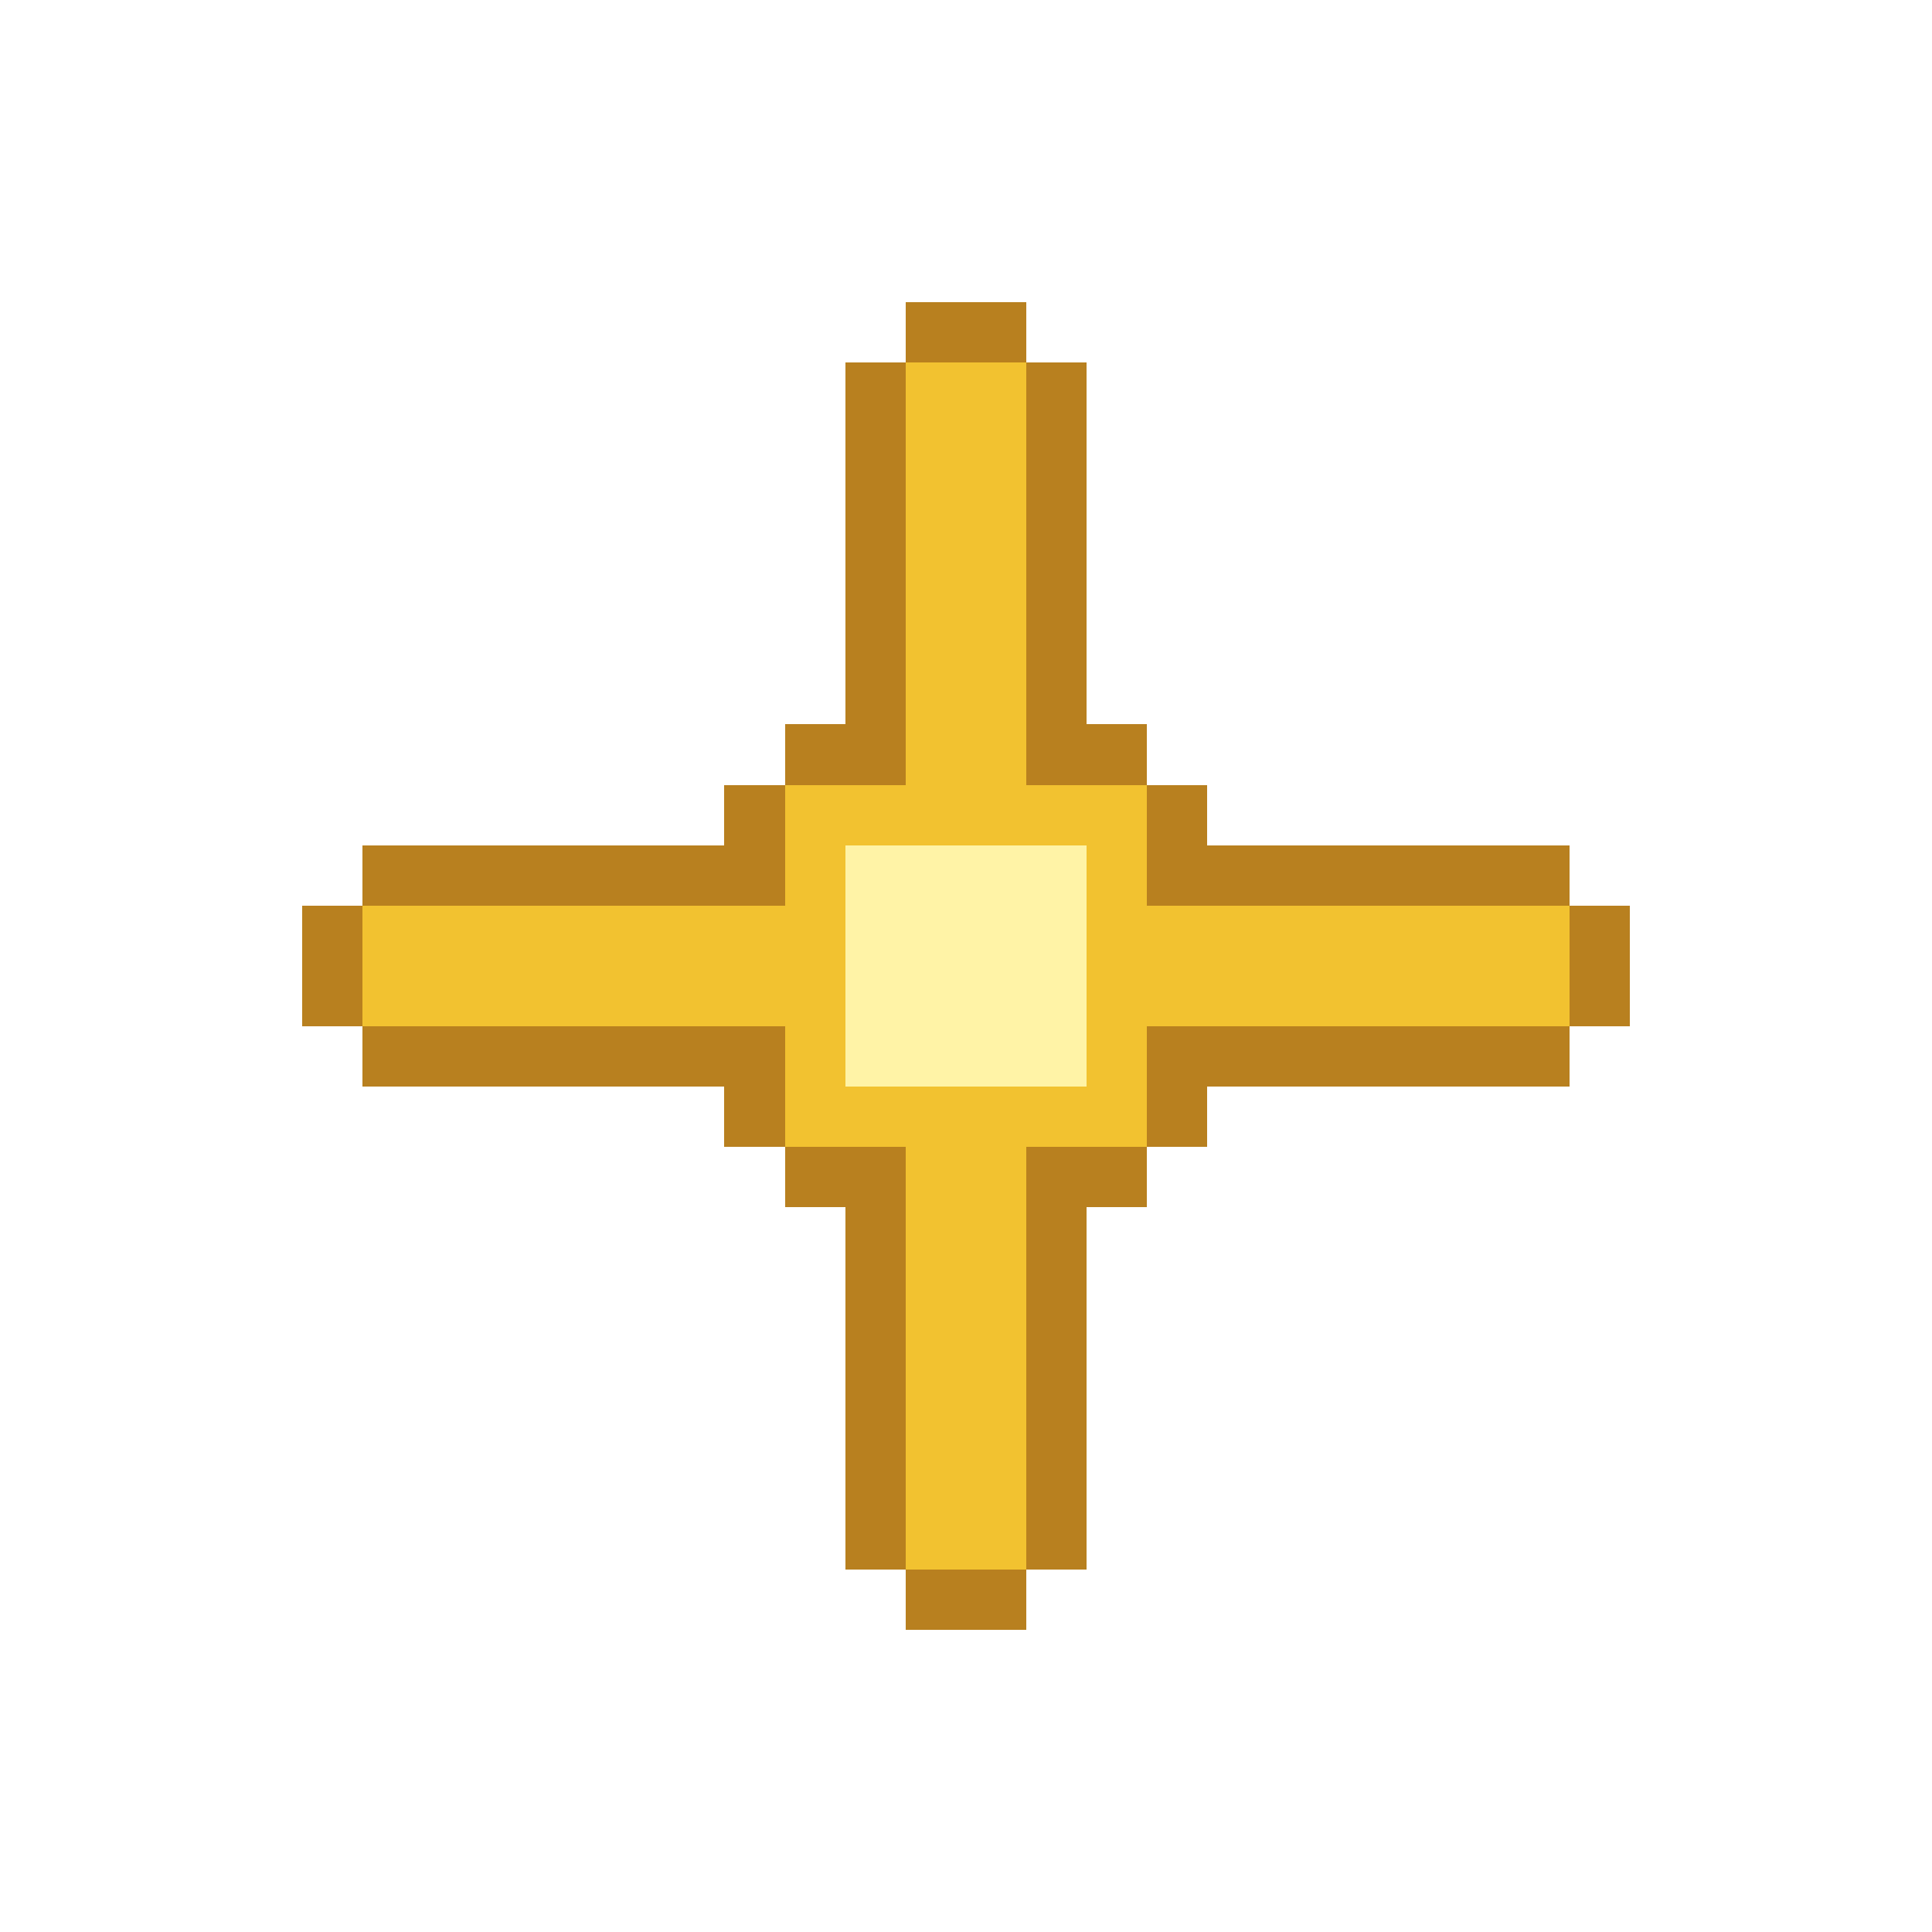
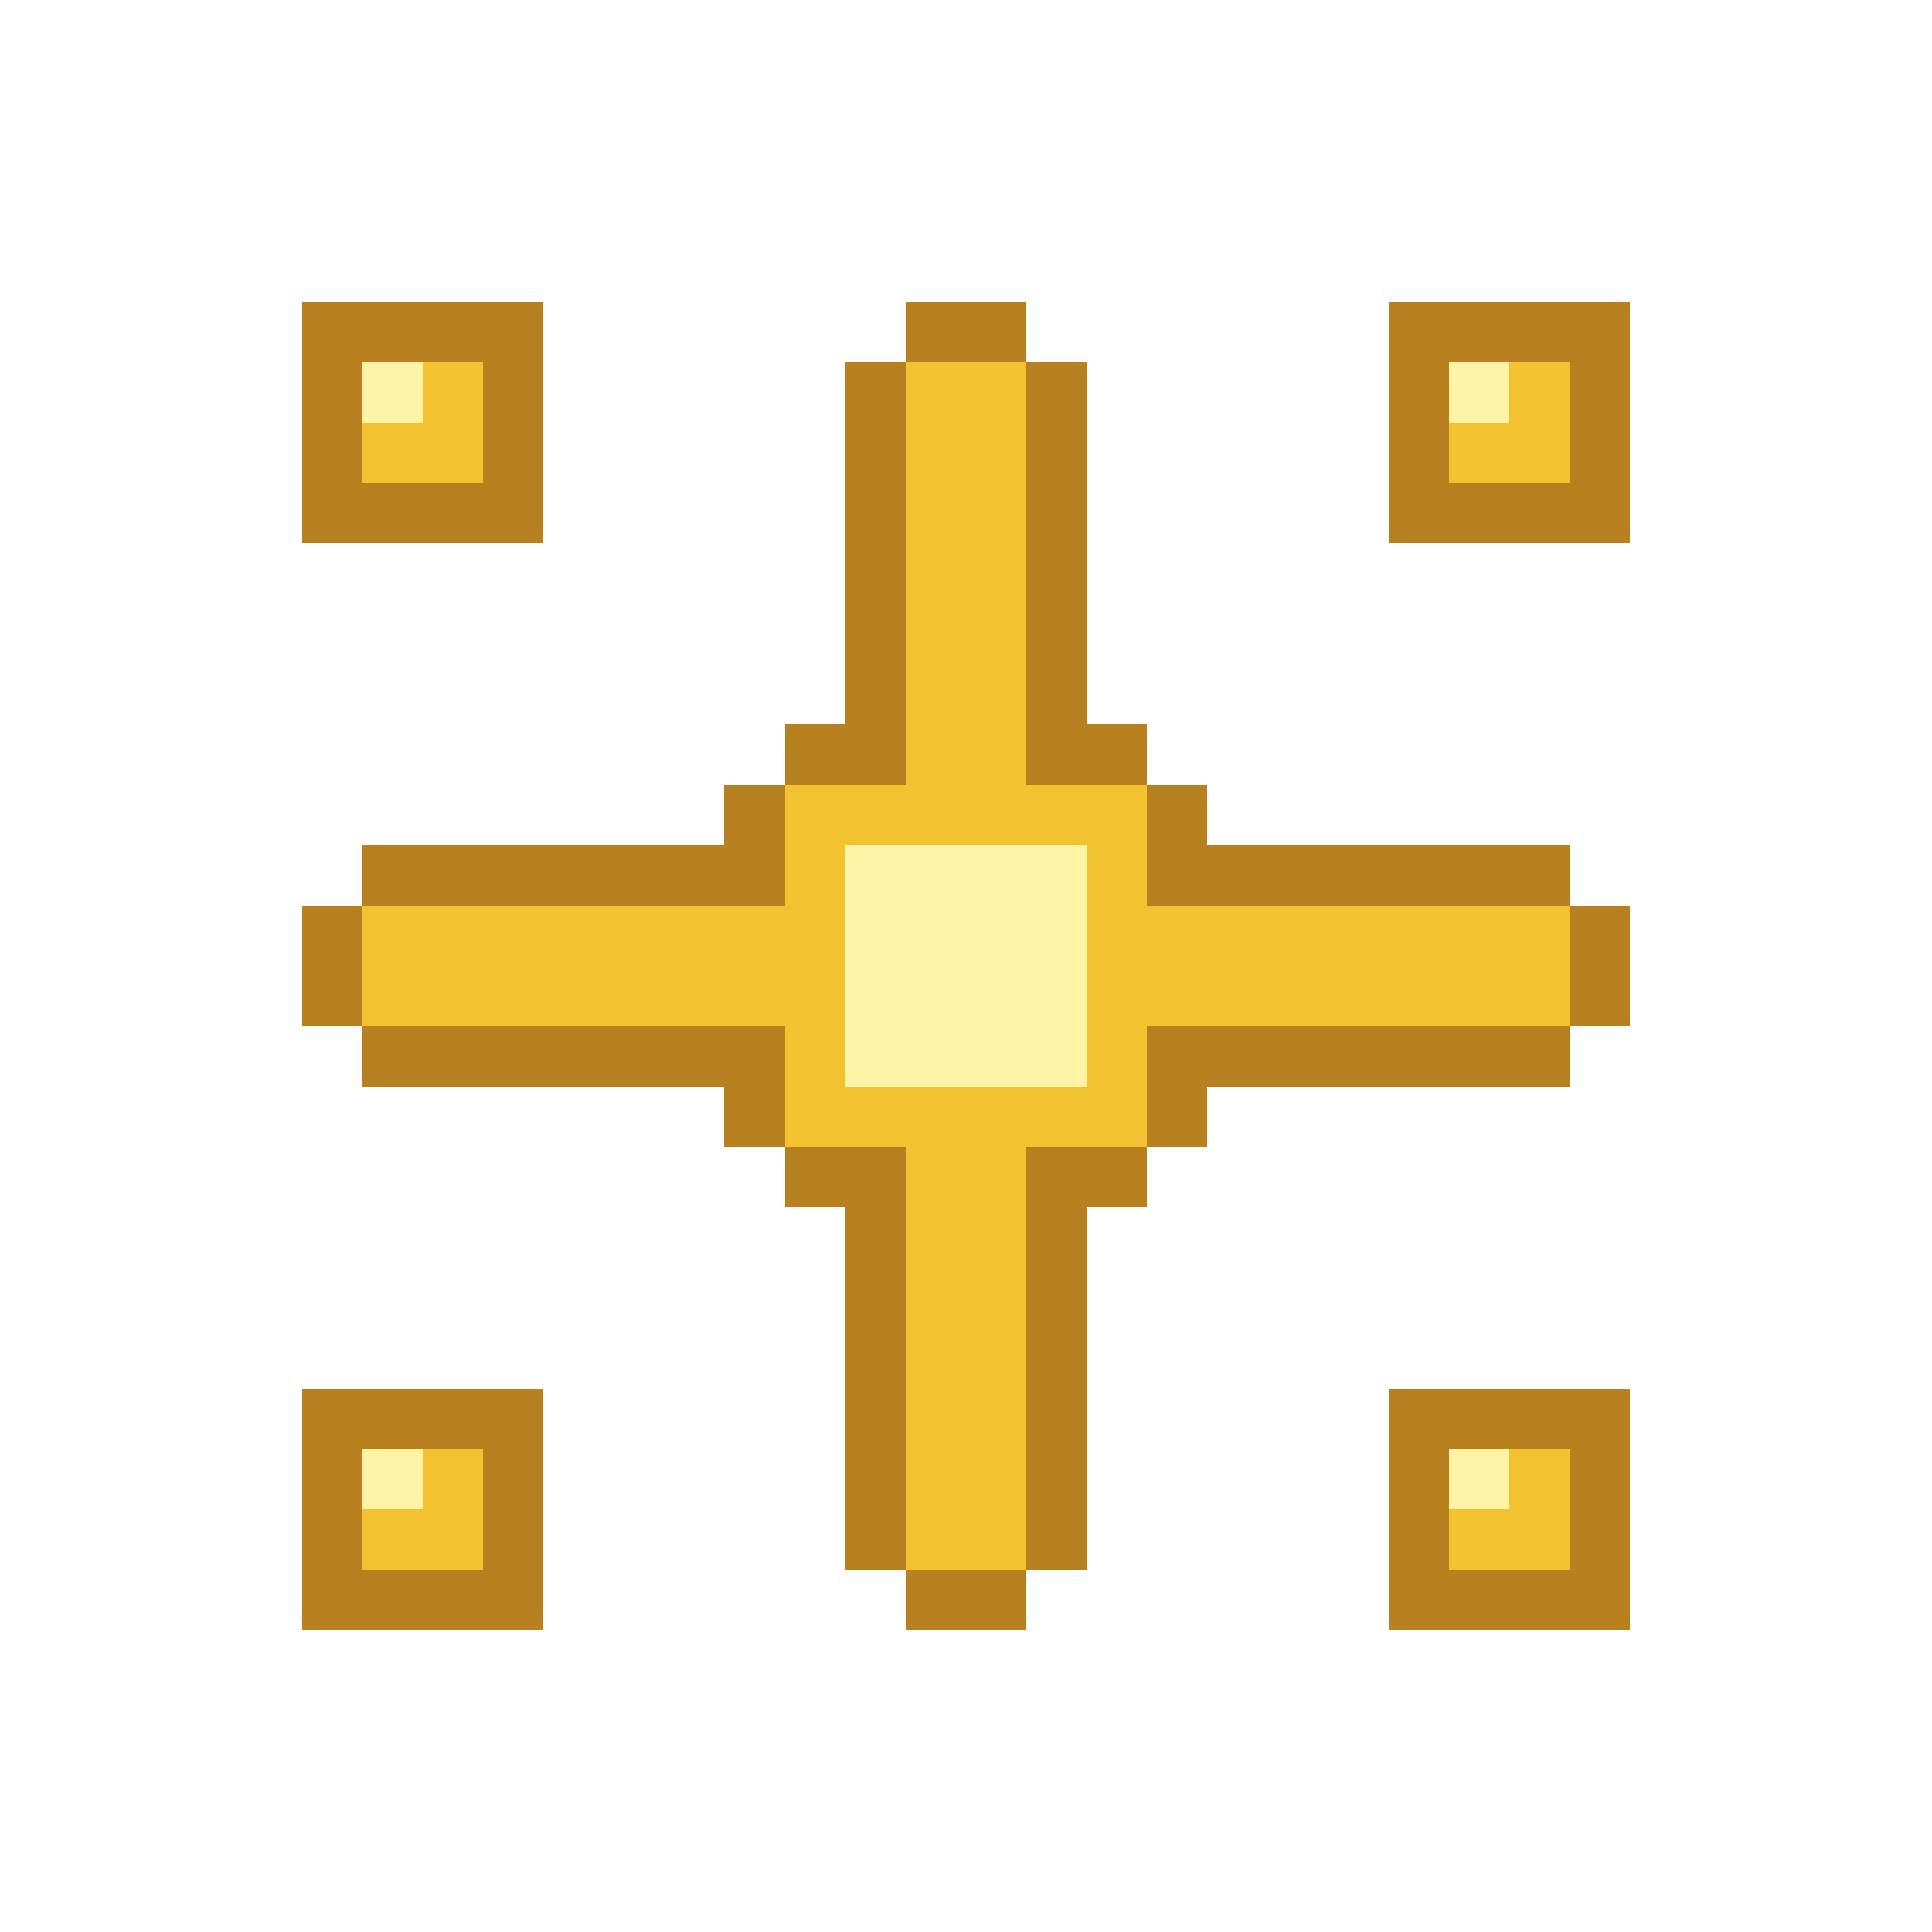
<svg xmlns="http://www.w3.org/2000/svg" width="32" height="32" viewBox="0 0 32 32" shape-rendering="crispEdges">
  <rect x="15" y="5" width="2" height="1" fill="#b8801f" />
  <rect x="14" y="6" width="1" height="7" fill="#b8801f" />
  <rect x="17" y="6" width="1" height="7" fill="#b8801f" />
  <rect x="13" y="12" width="1" height="1" fill="#b8801f" />
  <rect x="18" y="12" width="1" height="1" fill="#b8801f" />
  <rect x="5" y="15" width="1" height="2" fill="#b8801f" />
  <rect x="6" y="14" width="7" height="1" fill="#b8801f" />
  <rect x="6" y="17" width="7" height="1" fill="#b8801f" />
  <rect x="12" y="13" width="1" height="1" fill="#b8801f" />
  <rect x="12" y="18" width="1" height="1" fill="#b8801f" />
  <rect x="19" y="13" width="1" height="1" fill="#b8801f" />
  <rect x="19" y="18" width="1" height="1" fill="#b8801f" />
  <rect x="19" y="14" width="7" height="1" fill="#b8801f" />
  <rect x="19" y="17" width="7" height="1" fill="#b8801f" />
  <rect x="26" y="15" width="1" height="2" fill="#b8801f" />
  <rect x="13" y="19" width="1" height="1" fill="#b8801f" />
  <rect x="18" y="19" width="1" height="1" fill="#b8801f" />
  <rect x="14" y="19" width="1" height="7" fill="#b8801f" />
  <rect x="17" y="19" width="1" height="7" fill="#b8801f" />
  <rect x="15" y="26" width="2" height="1" fill="#b8801f" />
  <rect x="15" y="6" width="2" height="7" fill="#f2c230" />
  <rect x="15" y="19" width="2" height="7" fill="#f2c230" />
  <rect x="6" y="15" width="7" height="2" fill="#f2c230" />
  <rect x="19" y="15" width="7" height="2" fill="#f2c230" />
  <rect x="13" y="13" width="6" height="1" fill="#f2c230" />
  <rect x="13" y="18" width="6" height="1" fill="#f2c230" />
  <rect x="13" y="14" width="1" height="4" fill="#f2c230" />
  <rect x="18" y="14" width="1" height="4" fill="#f2c230" />
  <rect x="14" y="14" width="4" height="4" fill="#fff3a6" />
+   <rect x="5" y="5" width="4" height="1" fill="#b8801f" />
+   <rect x="5" y="6" width="1" height="2" fill="#b8801f" />
+   <rect x="8" y="6" width="1" height="2" fill="#b8801f" />
+   <rect x="5" y="8" width="4" height="1" fill="#b8801f" />
+   <rect x="6" y="6" width="1" height="1" fill="#fff3a6" />
+   <rect x="7" y="6" width="1" height="1" fill="#f2c230" />
+   <rect x="6" y="7" width="2" height="1" fill="#f2c230" />
+   <rect x="23" y="5" width="4" height="1" fill="#b8801f" />
+   <rect x="23" y="6" width="1" height="2" fill="#b8801f" />
+   <rect x="26" y="6" width="1" height="2" fill="#b8801f" />
+   <rect x="23" y="8" width="4" height="1" fill="#b8801f" />
+   <rect x="24" y="6" width="1" height="1" fill="#fff3a6" />
+   <rect x="25" y="6" width="1" height="1" fill="#f2c230" />
+   <rect x="24" y="7" width="2" height="1" fill="#f2c230" />
+   <rect x="5" y="23" width="4" height="1" fill="#b8801f" />
+   <rect x="5" y="24" width="1" height="2" fill="#b8801f" />
+   <rect x="8" y="24" width="1" height="2" fill="#b8801f" />
+   <rect x="5" y="26" width="4" height="1" fill="#b8801f" />
+   <rect x="6" y="24" width="1" height="1" fill="#fff3a6" />
+   <rect x="7" y="24" width="1" height="1" fill="#f2c230" />
+   <rect x="6" y="25" width="2" height="1" fill="#f2c230" />
+   <rect x="23" y="23" width="4" height="1" fill="#b8801f" />
+   <rect x="23" y="24" width="1" height="2" fill="#b8801f" />
+   <rect x="26" y="24" width="1" height="2" fill="#b8801f" />
+   <rect x="23" y="26" width="4" height="1" fill="#b8801f" />
+   <rect x="24" y="24" width="1" height="1" fill="#fff3a6" />
+   <rect x="25" y="24" width="1" height="1" fill="#f2c230" />
+   <rect x="24" y="25" width="2" height="1" fill="#f2c230" />
</svg>
